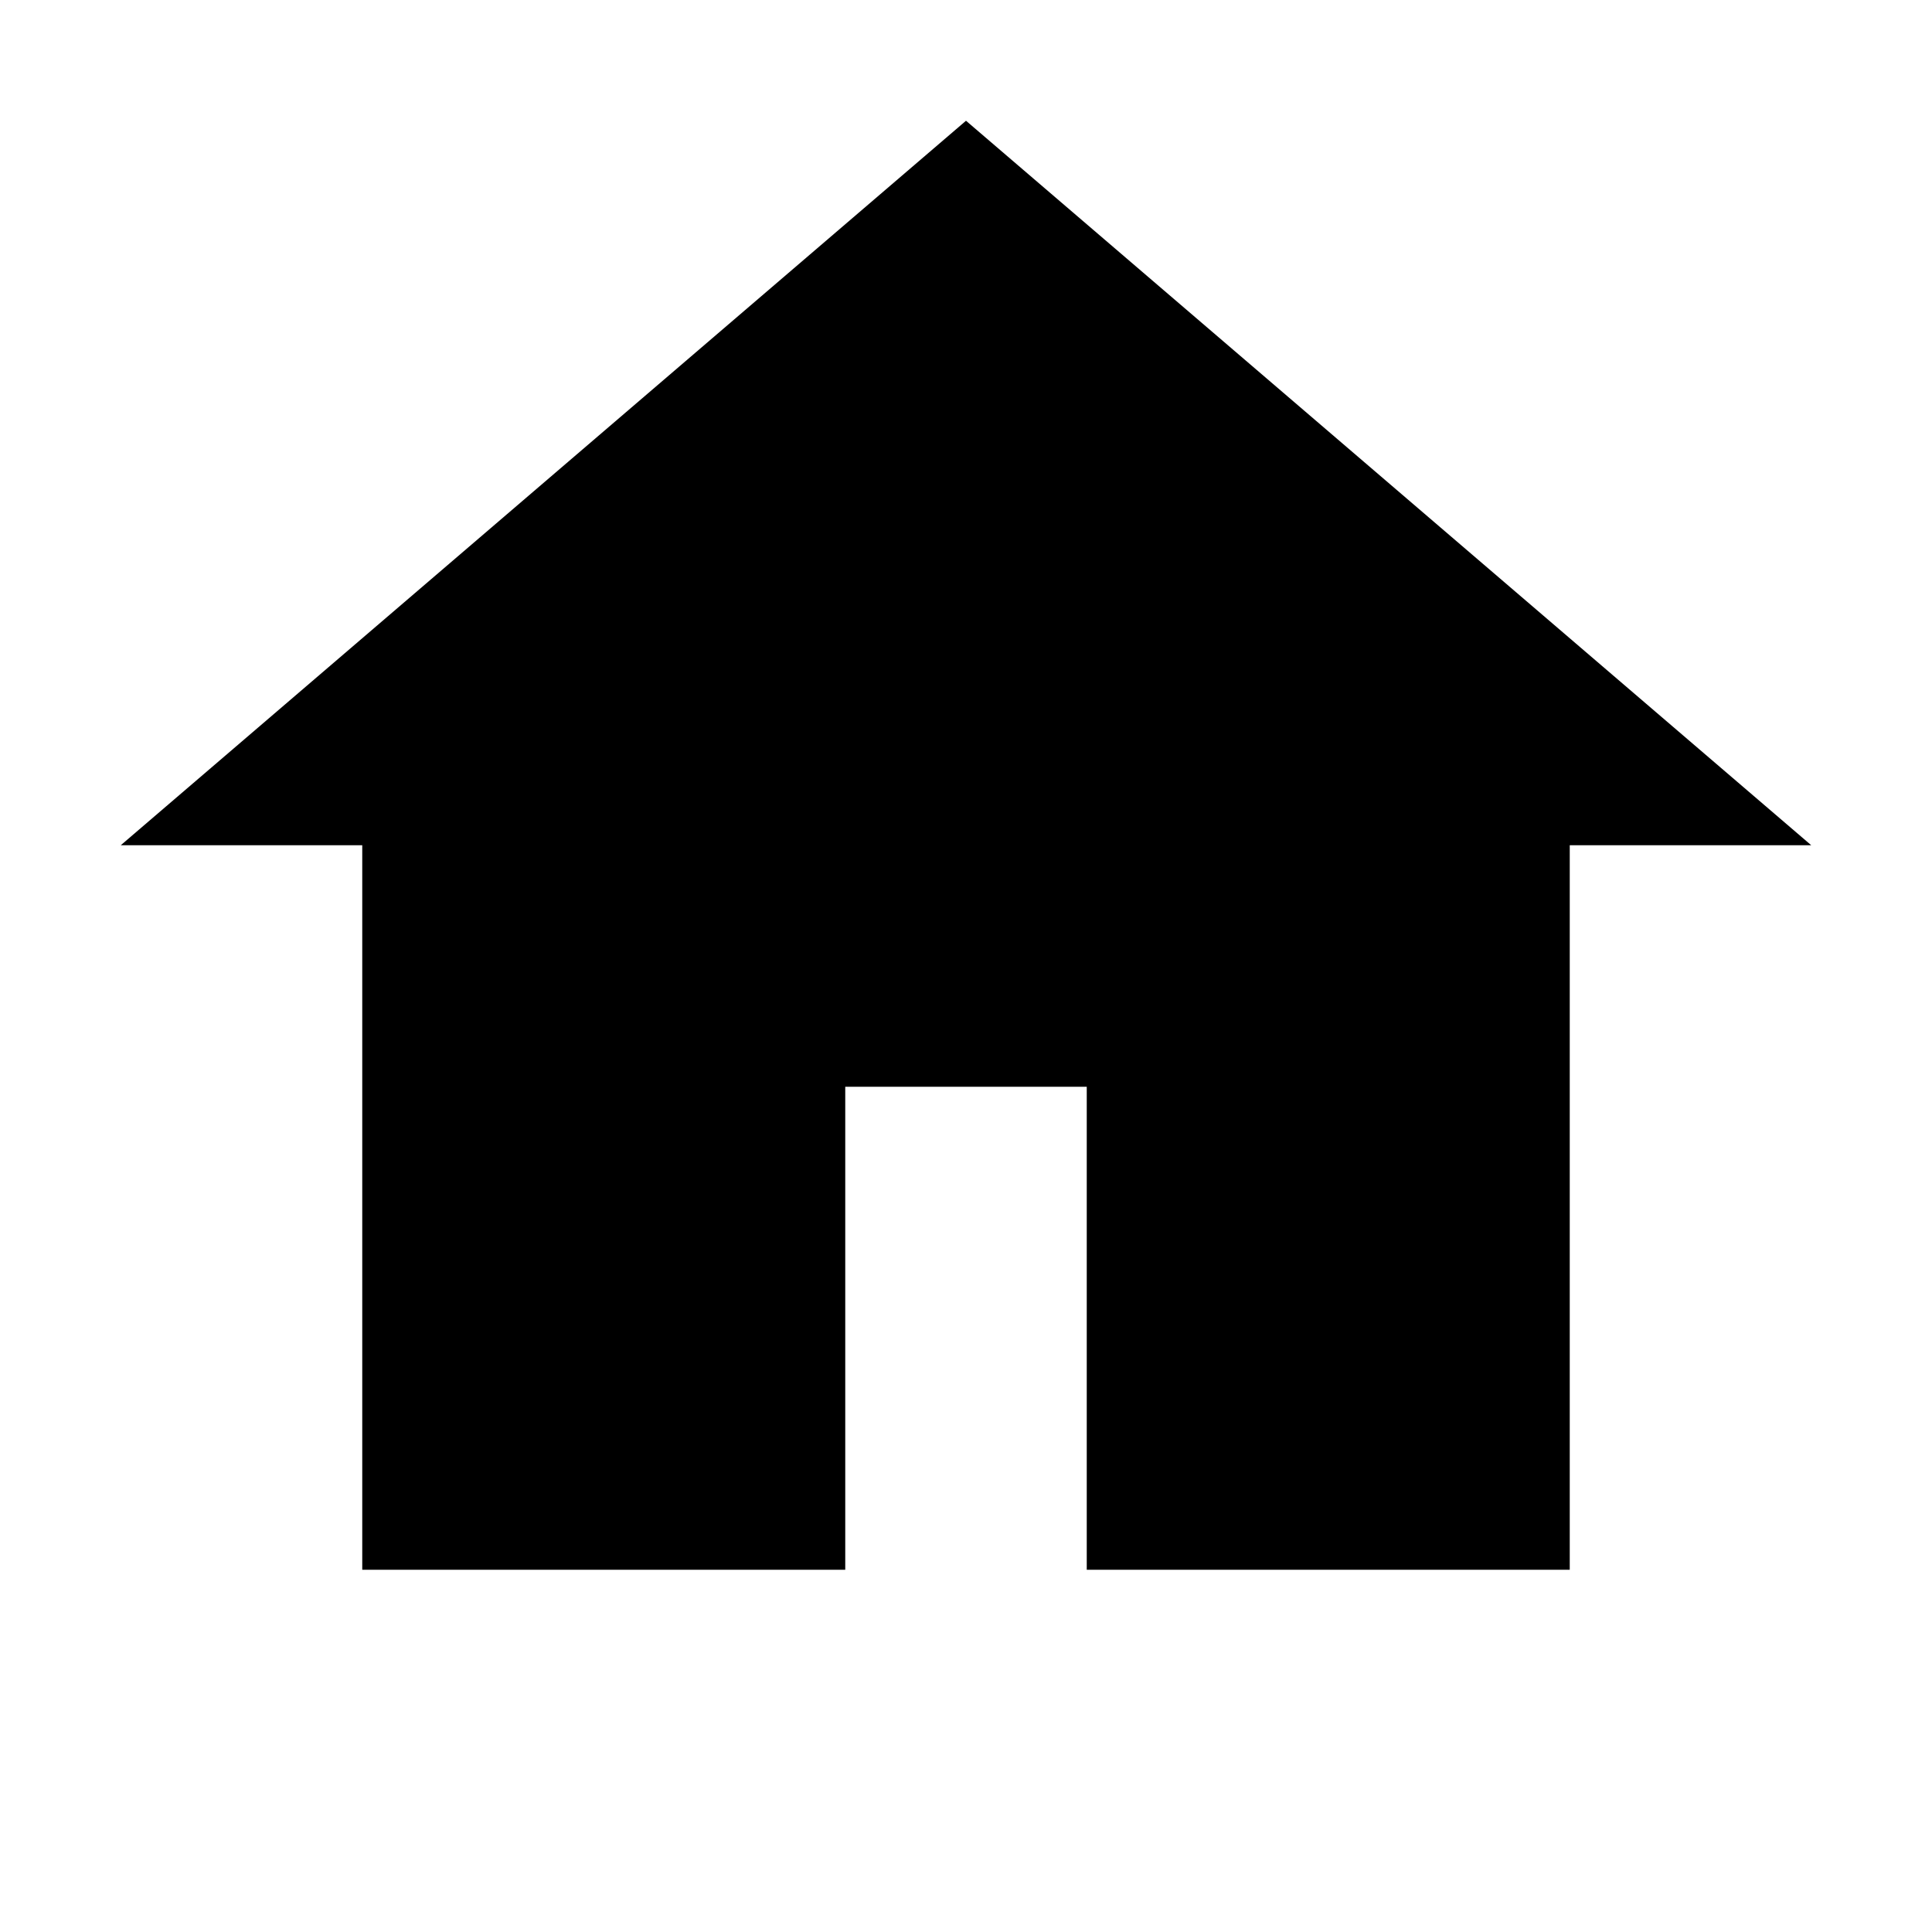
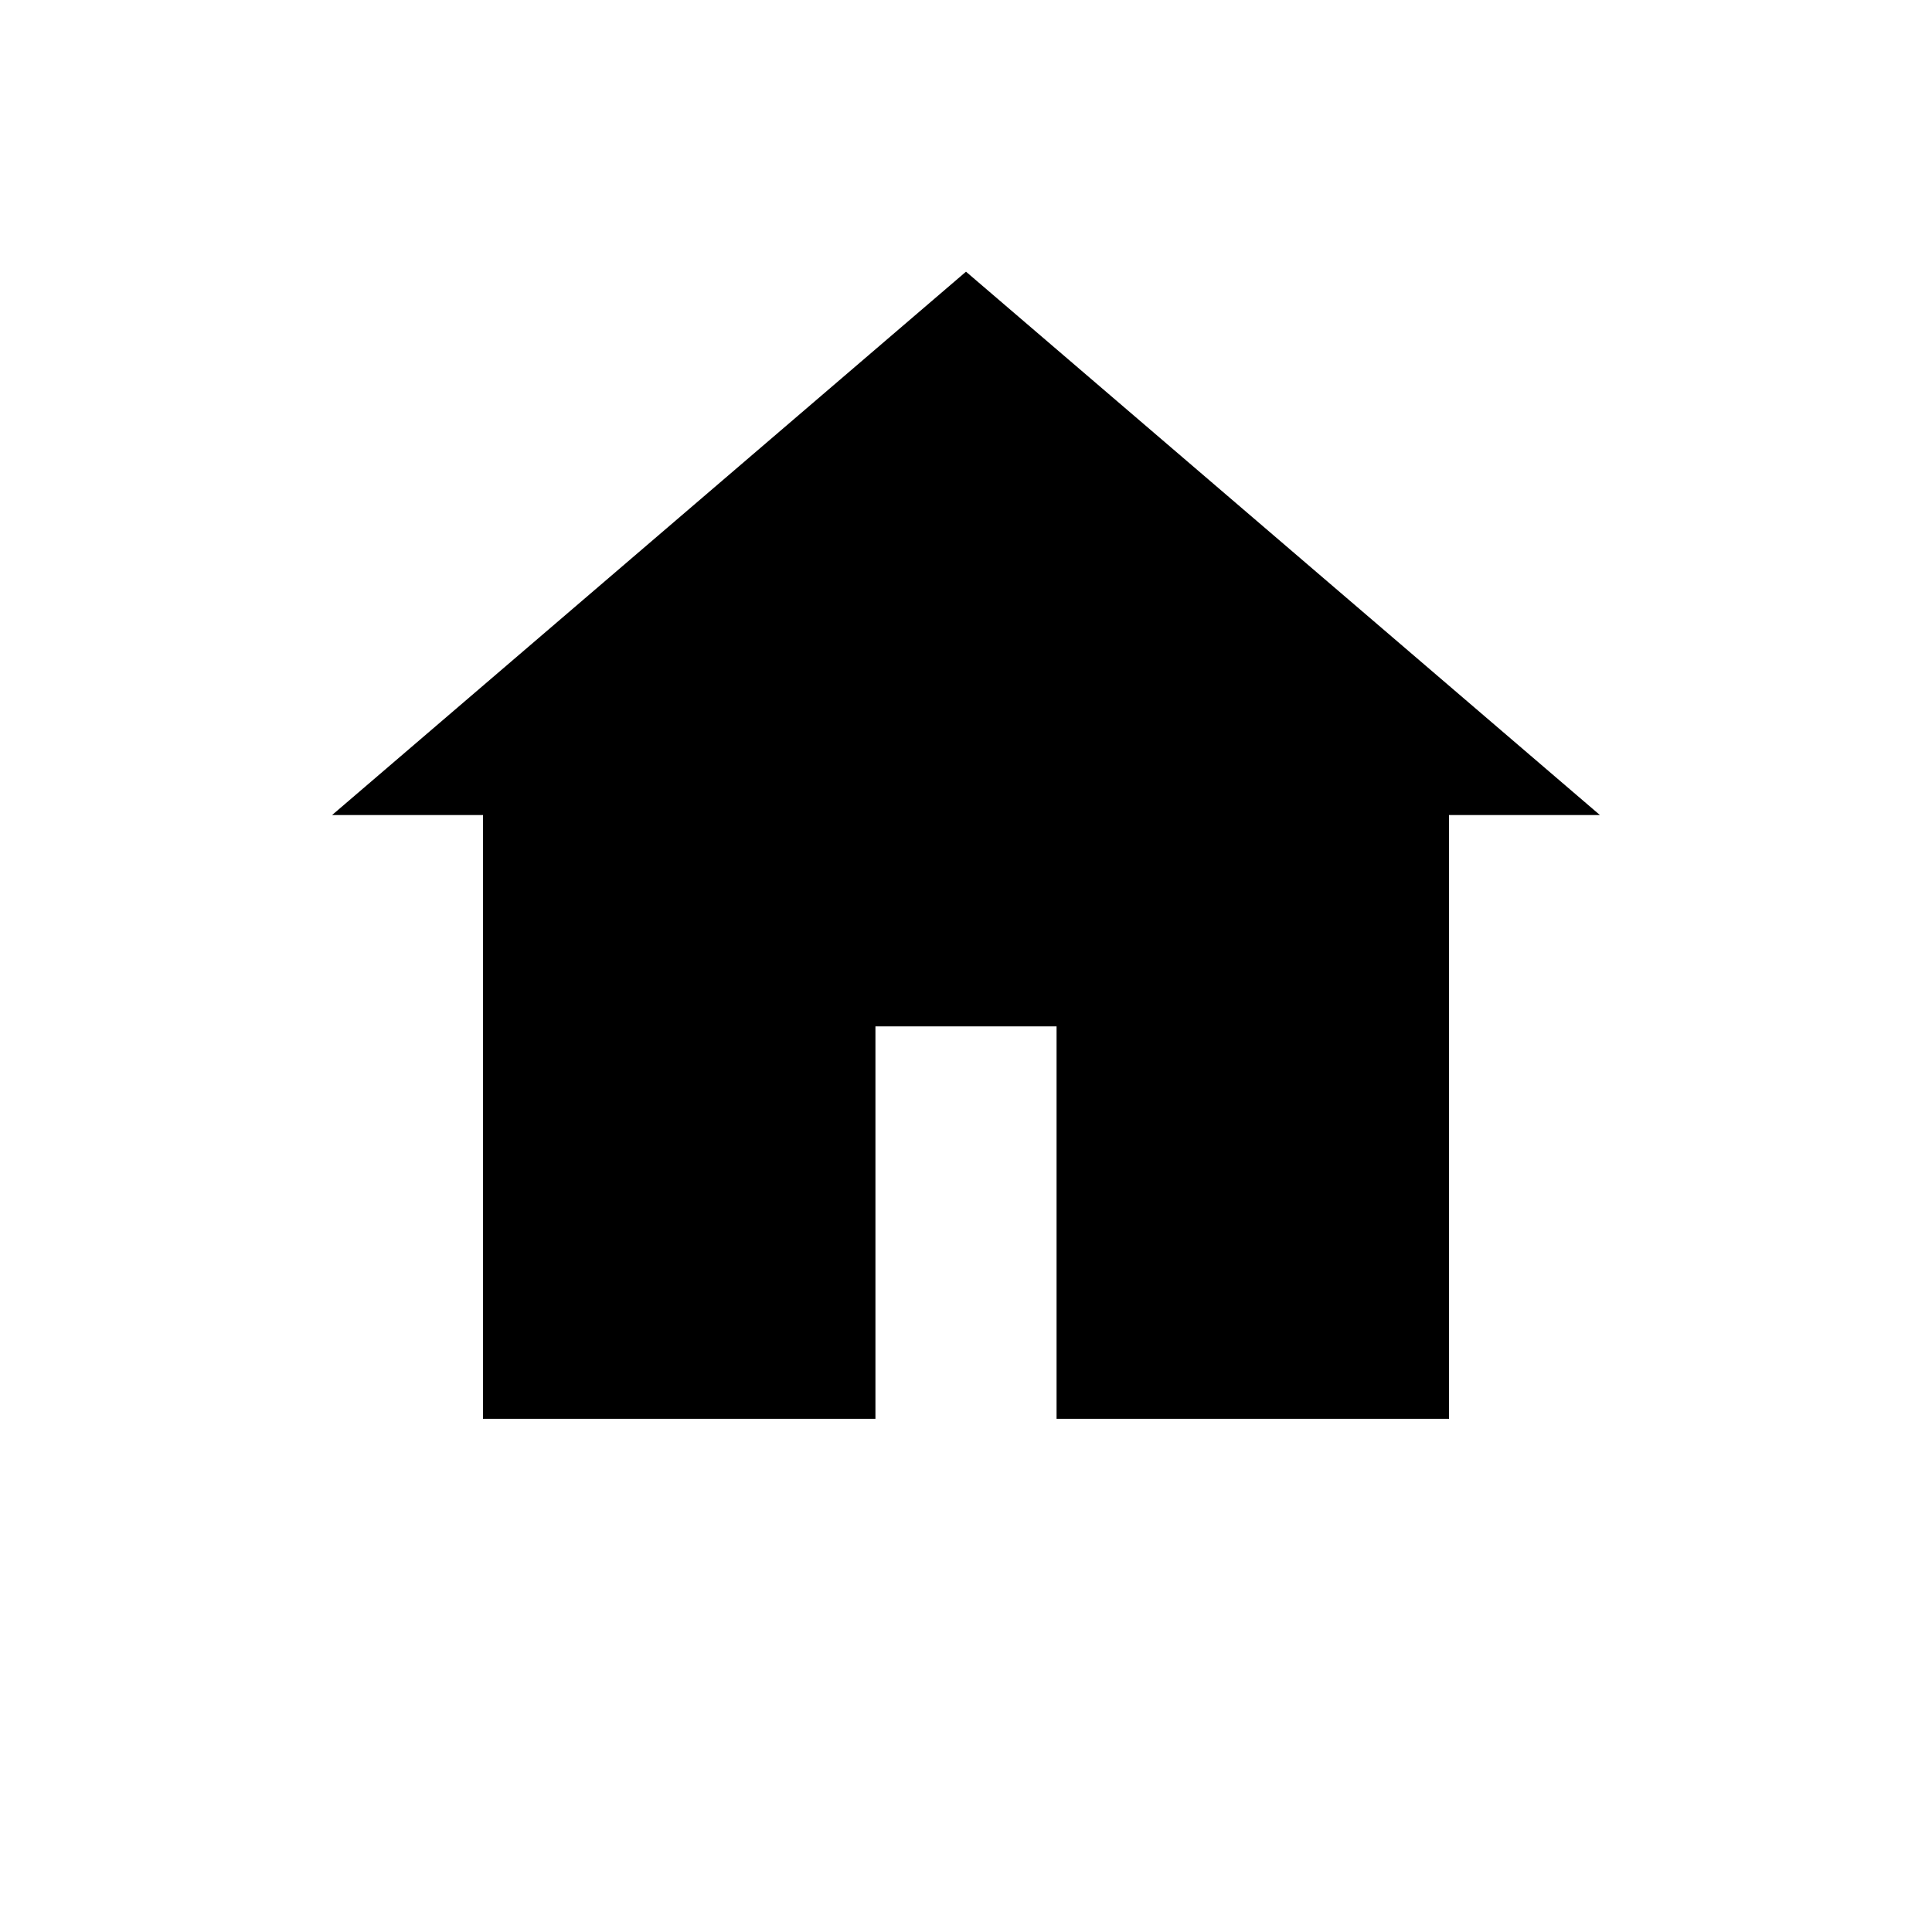
<svg xmlns="http://www.w3.org/2000/svg" width="16" height="16" viewBox="0 0 16 16">
-   <path d="M8 1L1 7h2v6h4v-4h2v4h4V7h2L8 1z" fill="currentColor" />
+   <path d="M8 2.25L2.75 6.75H4v5h3.25V8.5h1.5v3.25H12v-5h1.25L8 2.25z" fill="currentColor" />
</svg>
